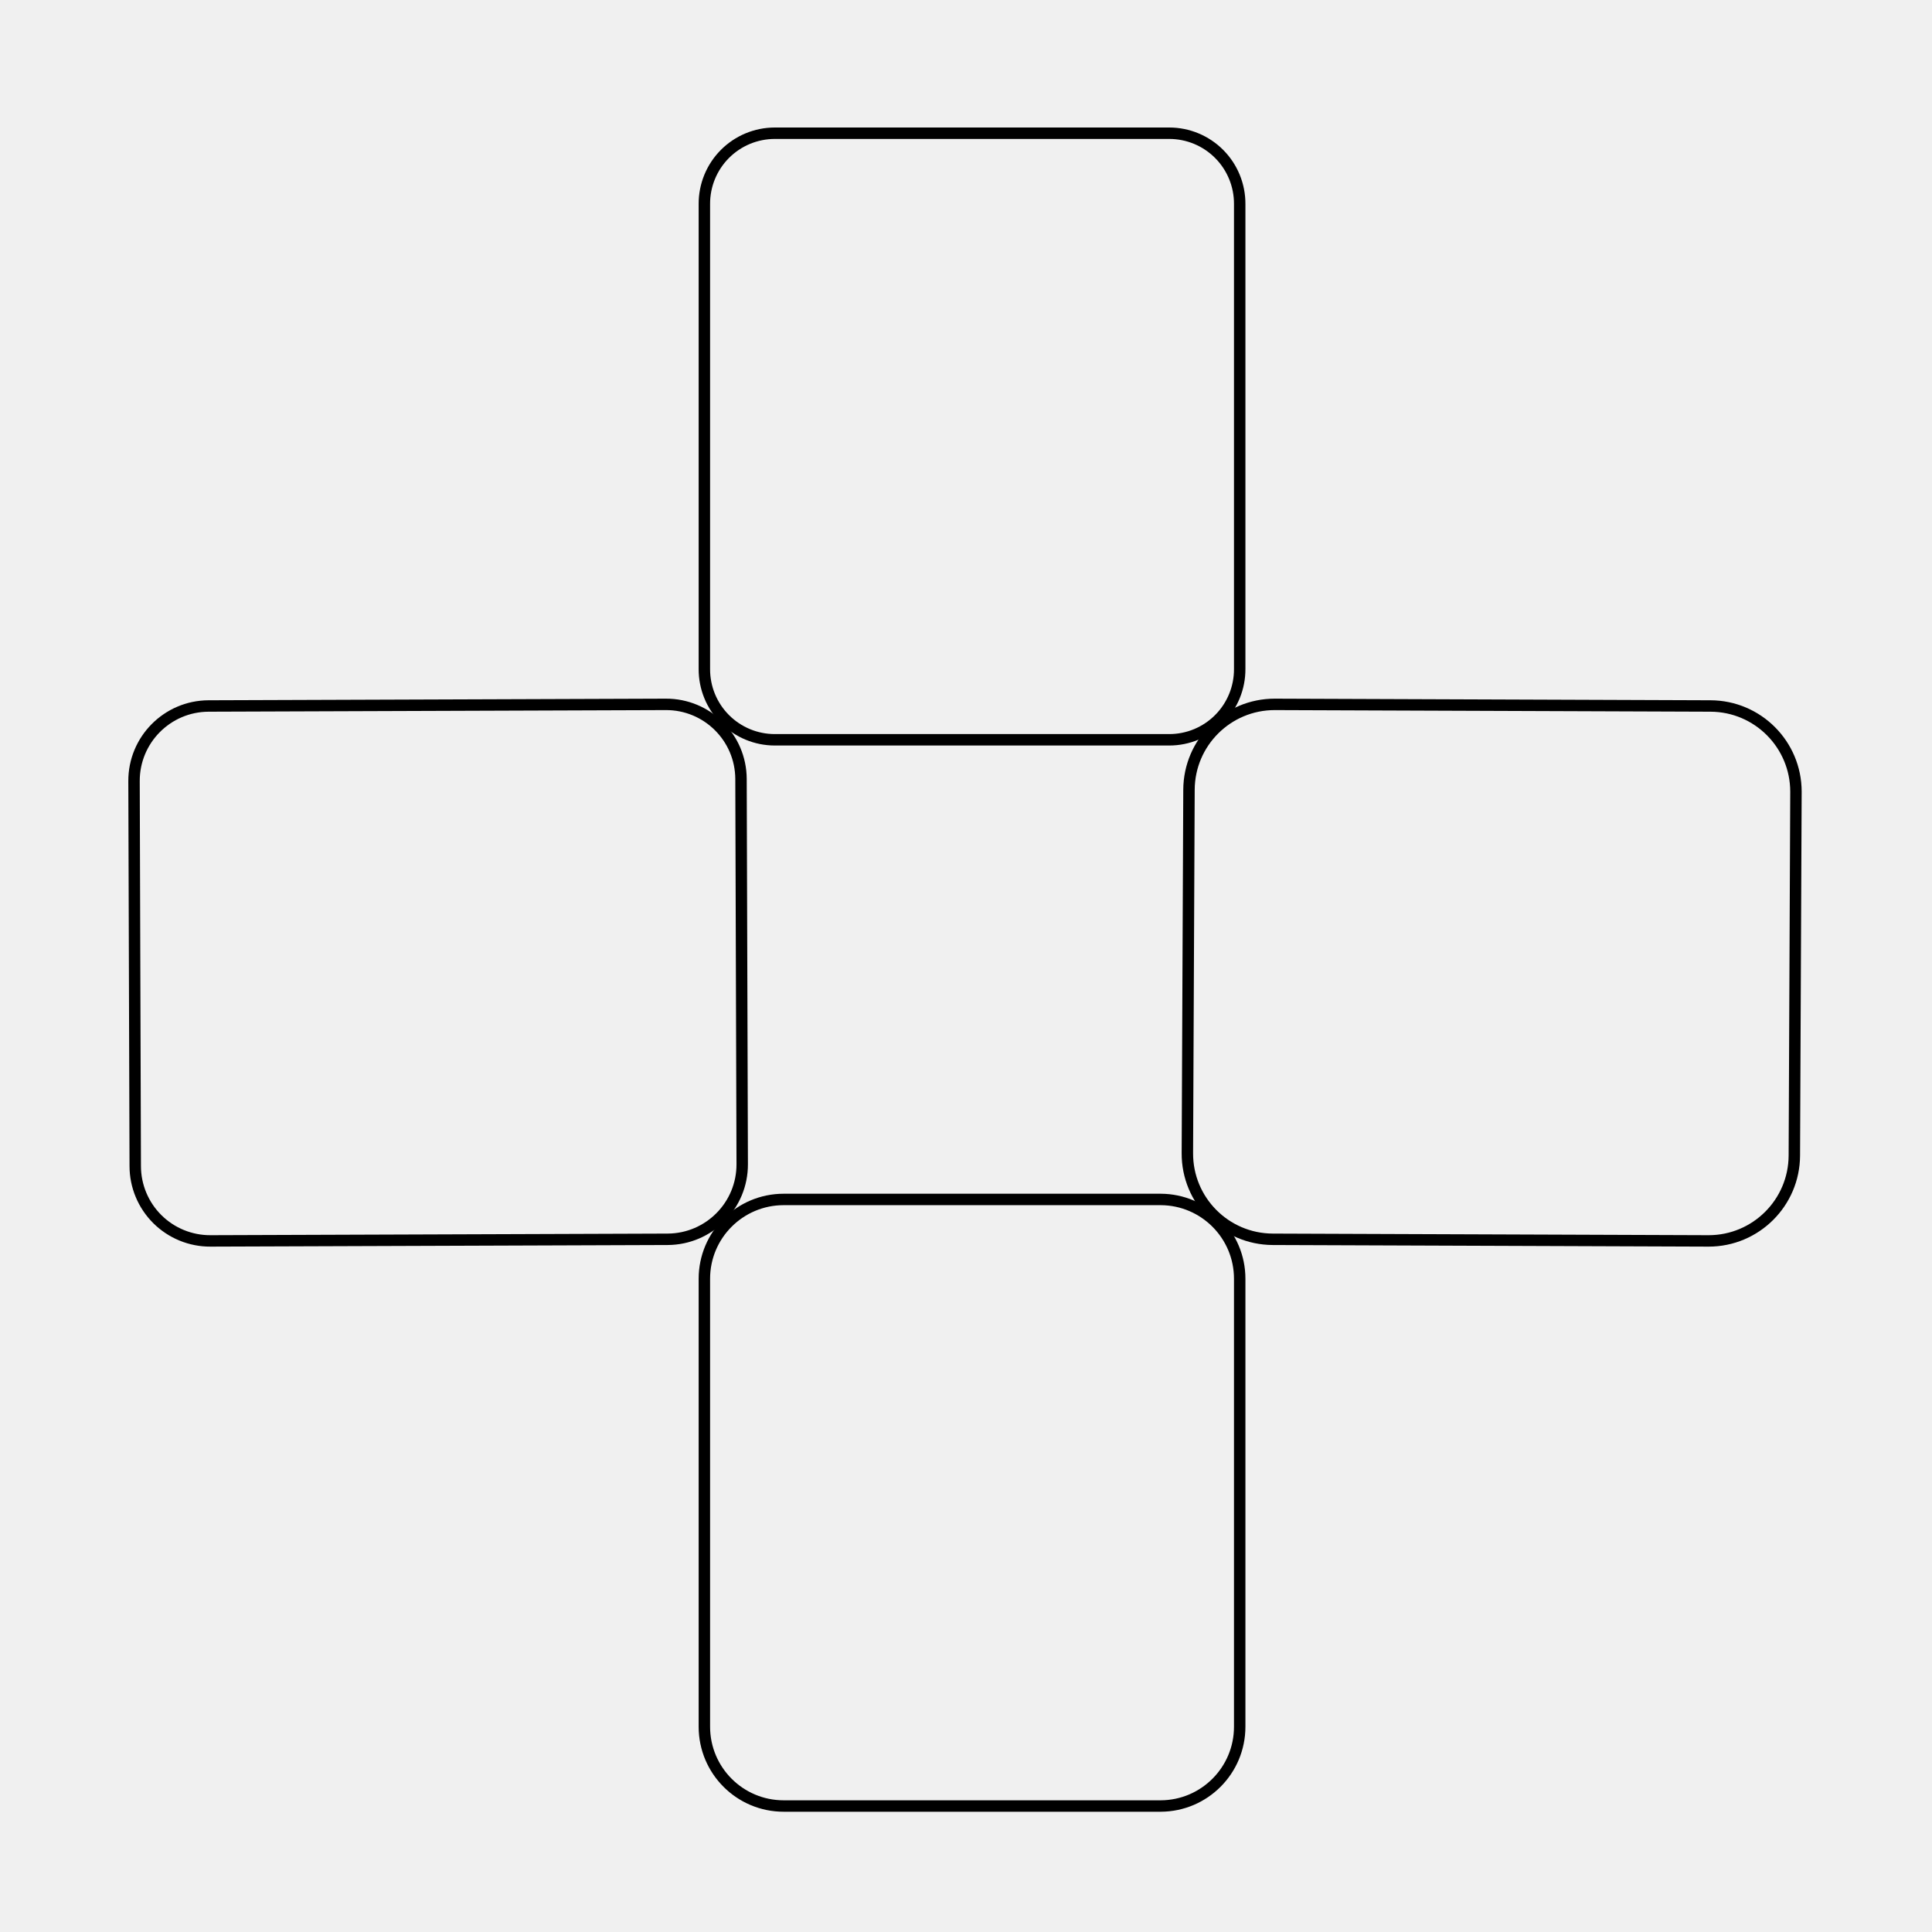
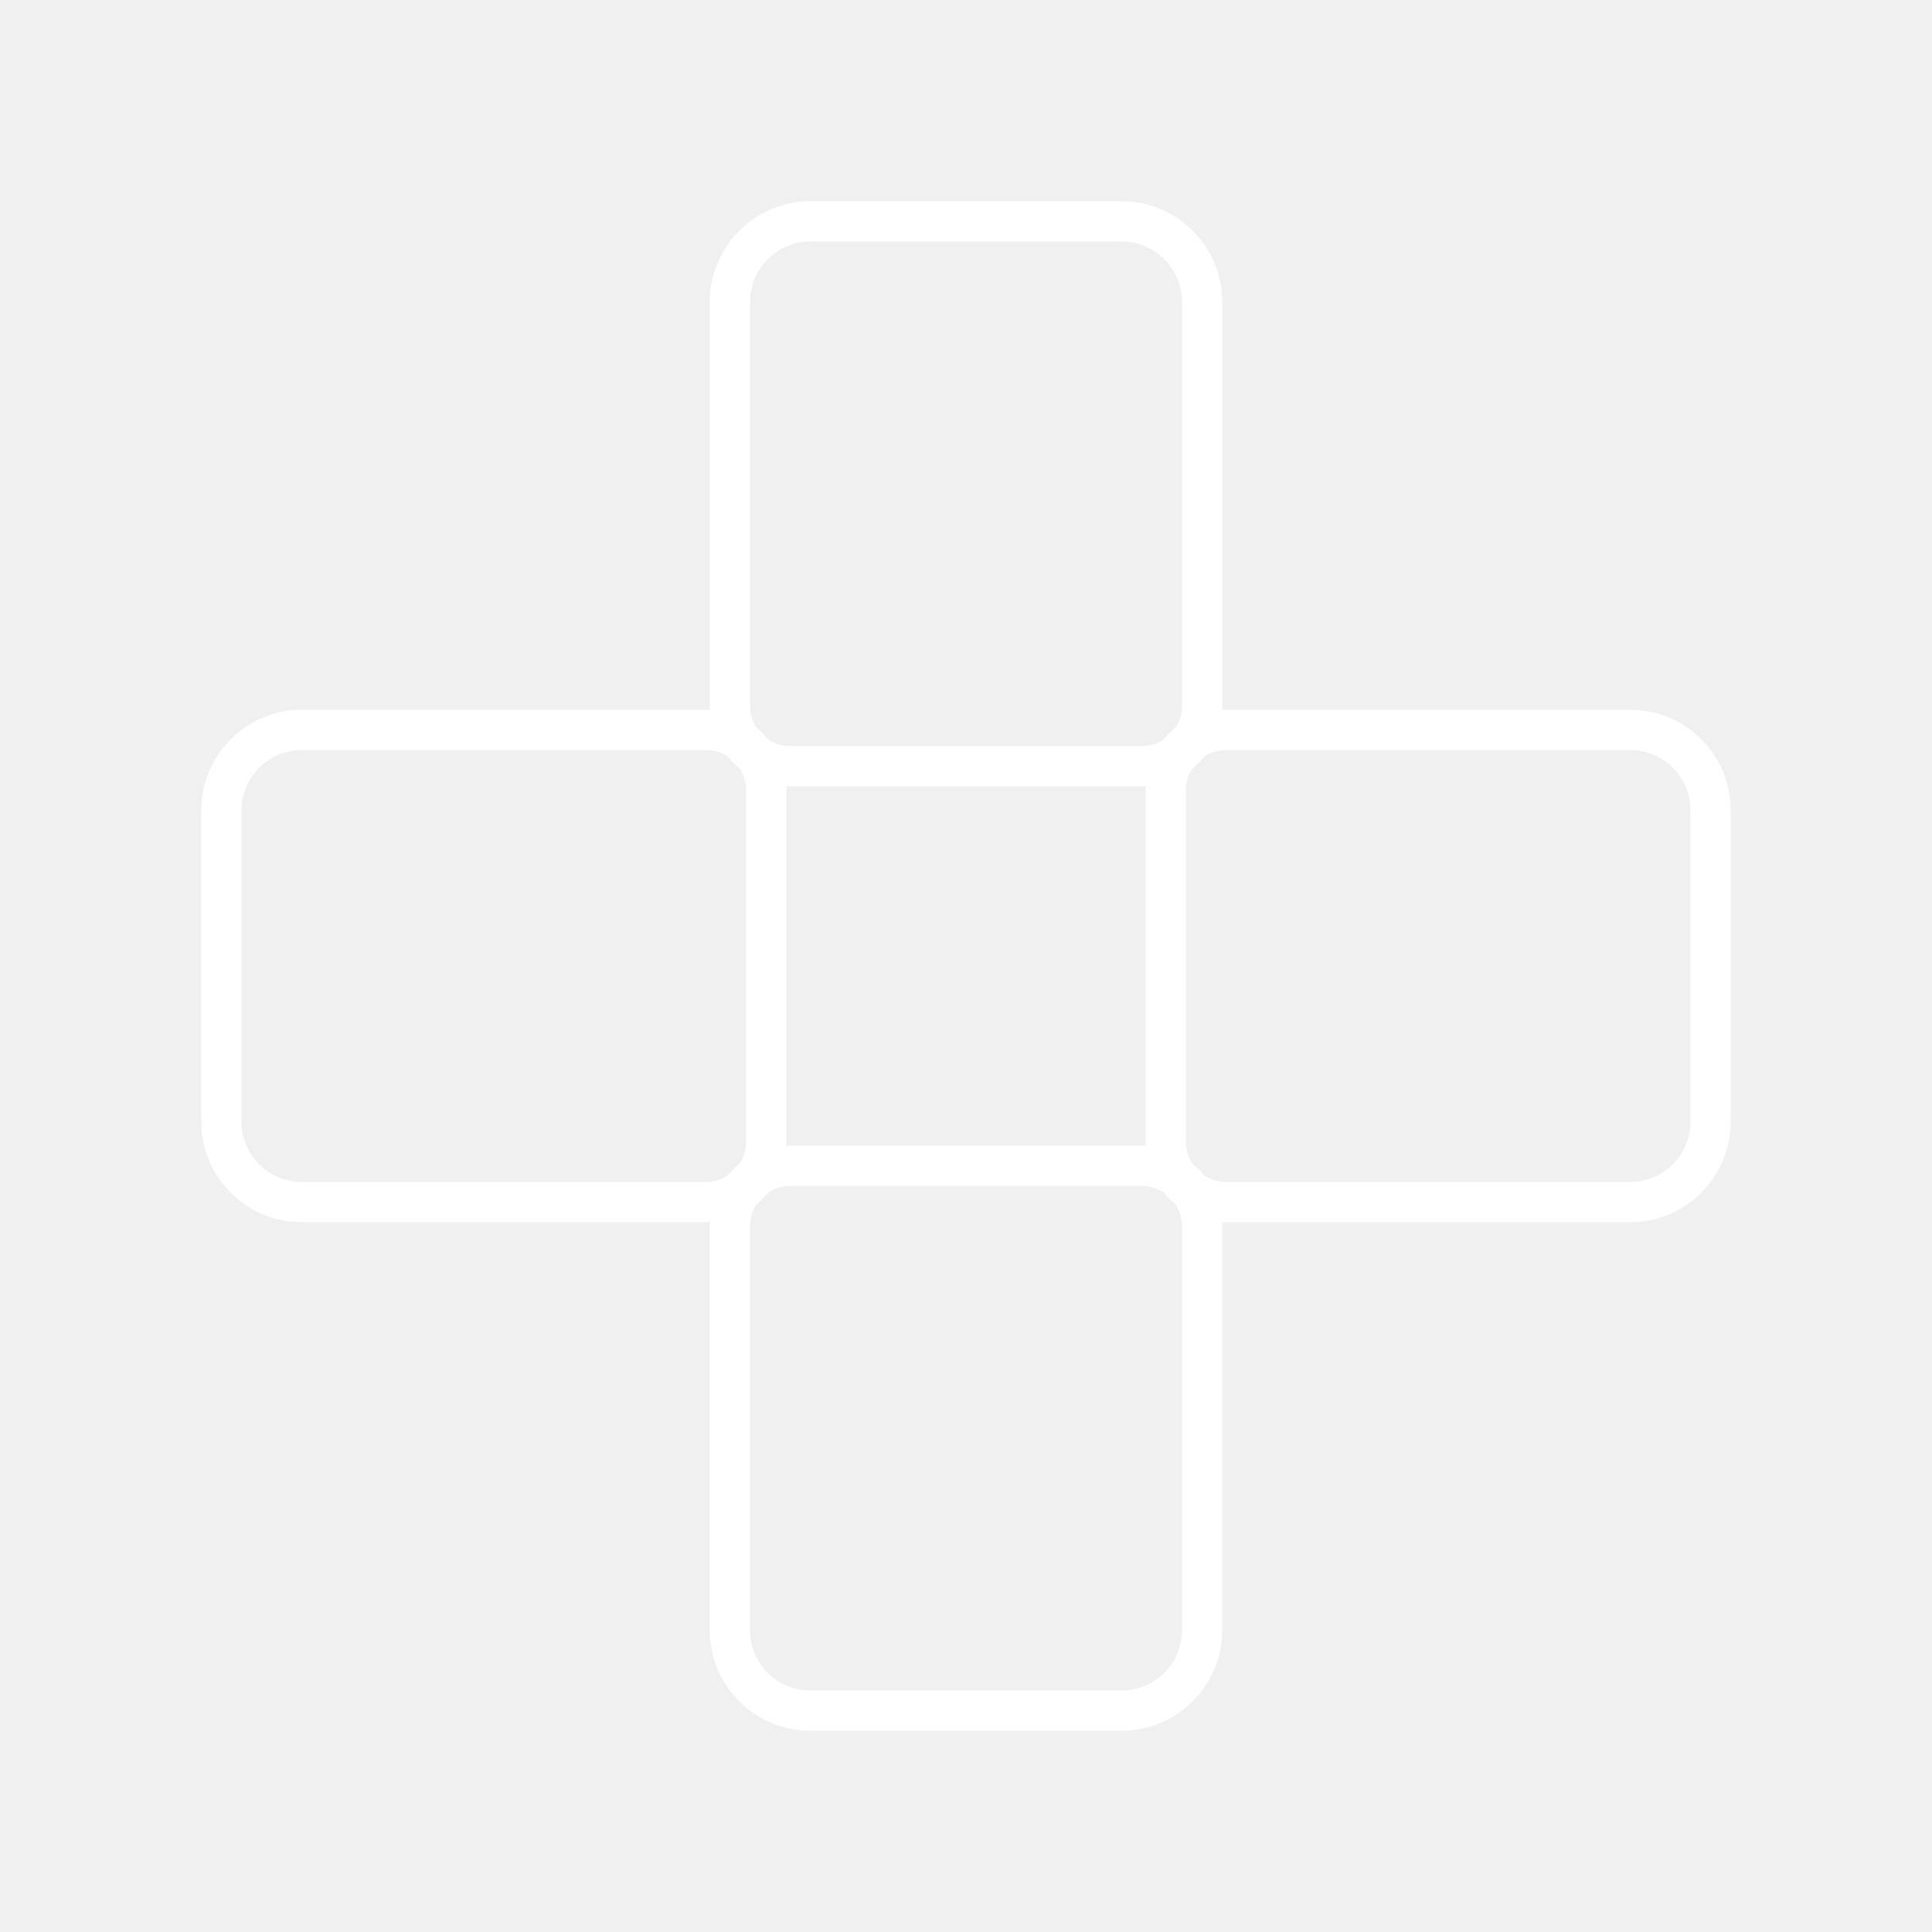
- <svg xmlns="http://www.w3.org/2000/svg" version="1.1" x="0%" y="0%" width="100%" height="100%" viewBox="0 0 48.0 48.0" enable-background="new 0 0 48.0 48.0" xml:space="preserve">
-   <path fill="#FFFFFF" stroke="#000000" fill-opacity="0.000" stroke-opacity="1.000" fill-rule="nonzero" stroke-width="0.284" stroke-linejoin="miter" stroke-linecap="square" d="M19.25,3.31L29.05,3.31A1.75 1.75 0 0 1 30.80,5.07L30.80,16.62A1.75 1.75 0 0 1 29.05,18.38L19.25,18.38A1.75 1.75 0 0 1 17.50,16.62L17.50,5.07A1.75 1.75 0 0 1 19.25,3.31z" />
-   <path fill="#FFFFFF" stroke="#000000" fill-opacity="0.000" stroke-opacity="1.000" fill-rule="nonzero" stroke-width="0.284" stroke-linejoin="miter" stroke-linecap="square" d="M18.41,19.35L18.44,28.92A1.86 1.86 0 0 1 16.59,30.79L5.23,30.83A1.86 1.86 0 0 1 3.36,28.97L3.33,19.41A1.86 1.86 0 0 1 5.18,17.54L16.54,17.50A1.86 1.86 0 0 1 18.41,19.35z" />
-   <path fill="#FFFFFF" stroke="#000000" fill-opacity="0.000" stroke-opacity="1.000" fill-rule="nonzero" stroke-width="0.284" stroke-linejoin="miter" stroke-linecap="square" d="M29.50,28.65L29.54,19.62A2.13 2.13 0 0 1 31.67,17.50L42.50,17.54A2.13 2.13 0 0 1 44.62,19.67L44.58,28.71A2.13 2.13 0 0 1 42.45,30.83L31.62,30.79A2.13 2.13 0 0 1 29.50,28.65z" />
-   <path fill="#FFFFFF" stroke="#000000" fill-opacity="0.000" stroke-opacity="1.000" fill-rule="nonzero" stroke-width="0.284" stroke-linejoin="miter" stroke-linecap="square" d="M19.47,29.80L28.84,29.80A1.97 1.97 0 0 1 30.80,31.77L30.80,42.90A1.97 1.97 0 0 1 28.84,44.87L19.47,44.87A1.97 1.97 0 0 1 17.50,42.90L17.50,31.77A1.97 1.97 0 0 1 19.47,29.80z" />
+ <svg xmlns="http://www.w3.org/2000/svg" id="a" viewBox="0 0 48 48">
+   <defs>
+     <style>.b{fill:none;stroke:#fff;stroke-linecap:round;stroke-linejoin:round;}</style>
+   </defs>
+   <path class="b" d="M30.463,18.134h10.037c1.104,0,2,.896,2,2v7.732c0,1.104-.896,2-2,2h-10.037c-.828,0-1.5-.672-1.5-1.5v-8.732c0-.828.672-1.5,1.5-1.5Z" />
+   <path class="b" d="M7.5,18.134h10.037c.828,0,1.5.672,1.5,1.5v8.732c0,.828-.672,1.5-1.5,1.5H7.5c-1.104,0-2-.896-2-2v-7.732c0-1.104.896-2,2-2Z" />
+   <path class="b" d="M18.732,29.866h10.037c1.104,0,2,.896,2,2v7.732c0,1.104-.896,2-2,2h-10.037c-.828,0-1.5-.672-1.5-1.5v-8.732c0-.828.672-1.5,1.5-1.5Z" transform="translate(59.7317 11.7317) rotate(90)" />
+   <path class="b" d="M19.232,6.402h10.037c.828,0,1.5.672,1.5,1.5v8.732c0,.828-.672,1.5-1.5,1.5h-10.037c-1.104,0-2-.896-2-2v-7.732c0-1.104.896-2,2-2Z" transform="translate(36.2683 -11.7317) rotate(90)" />
</svg>
